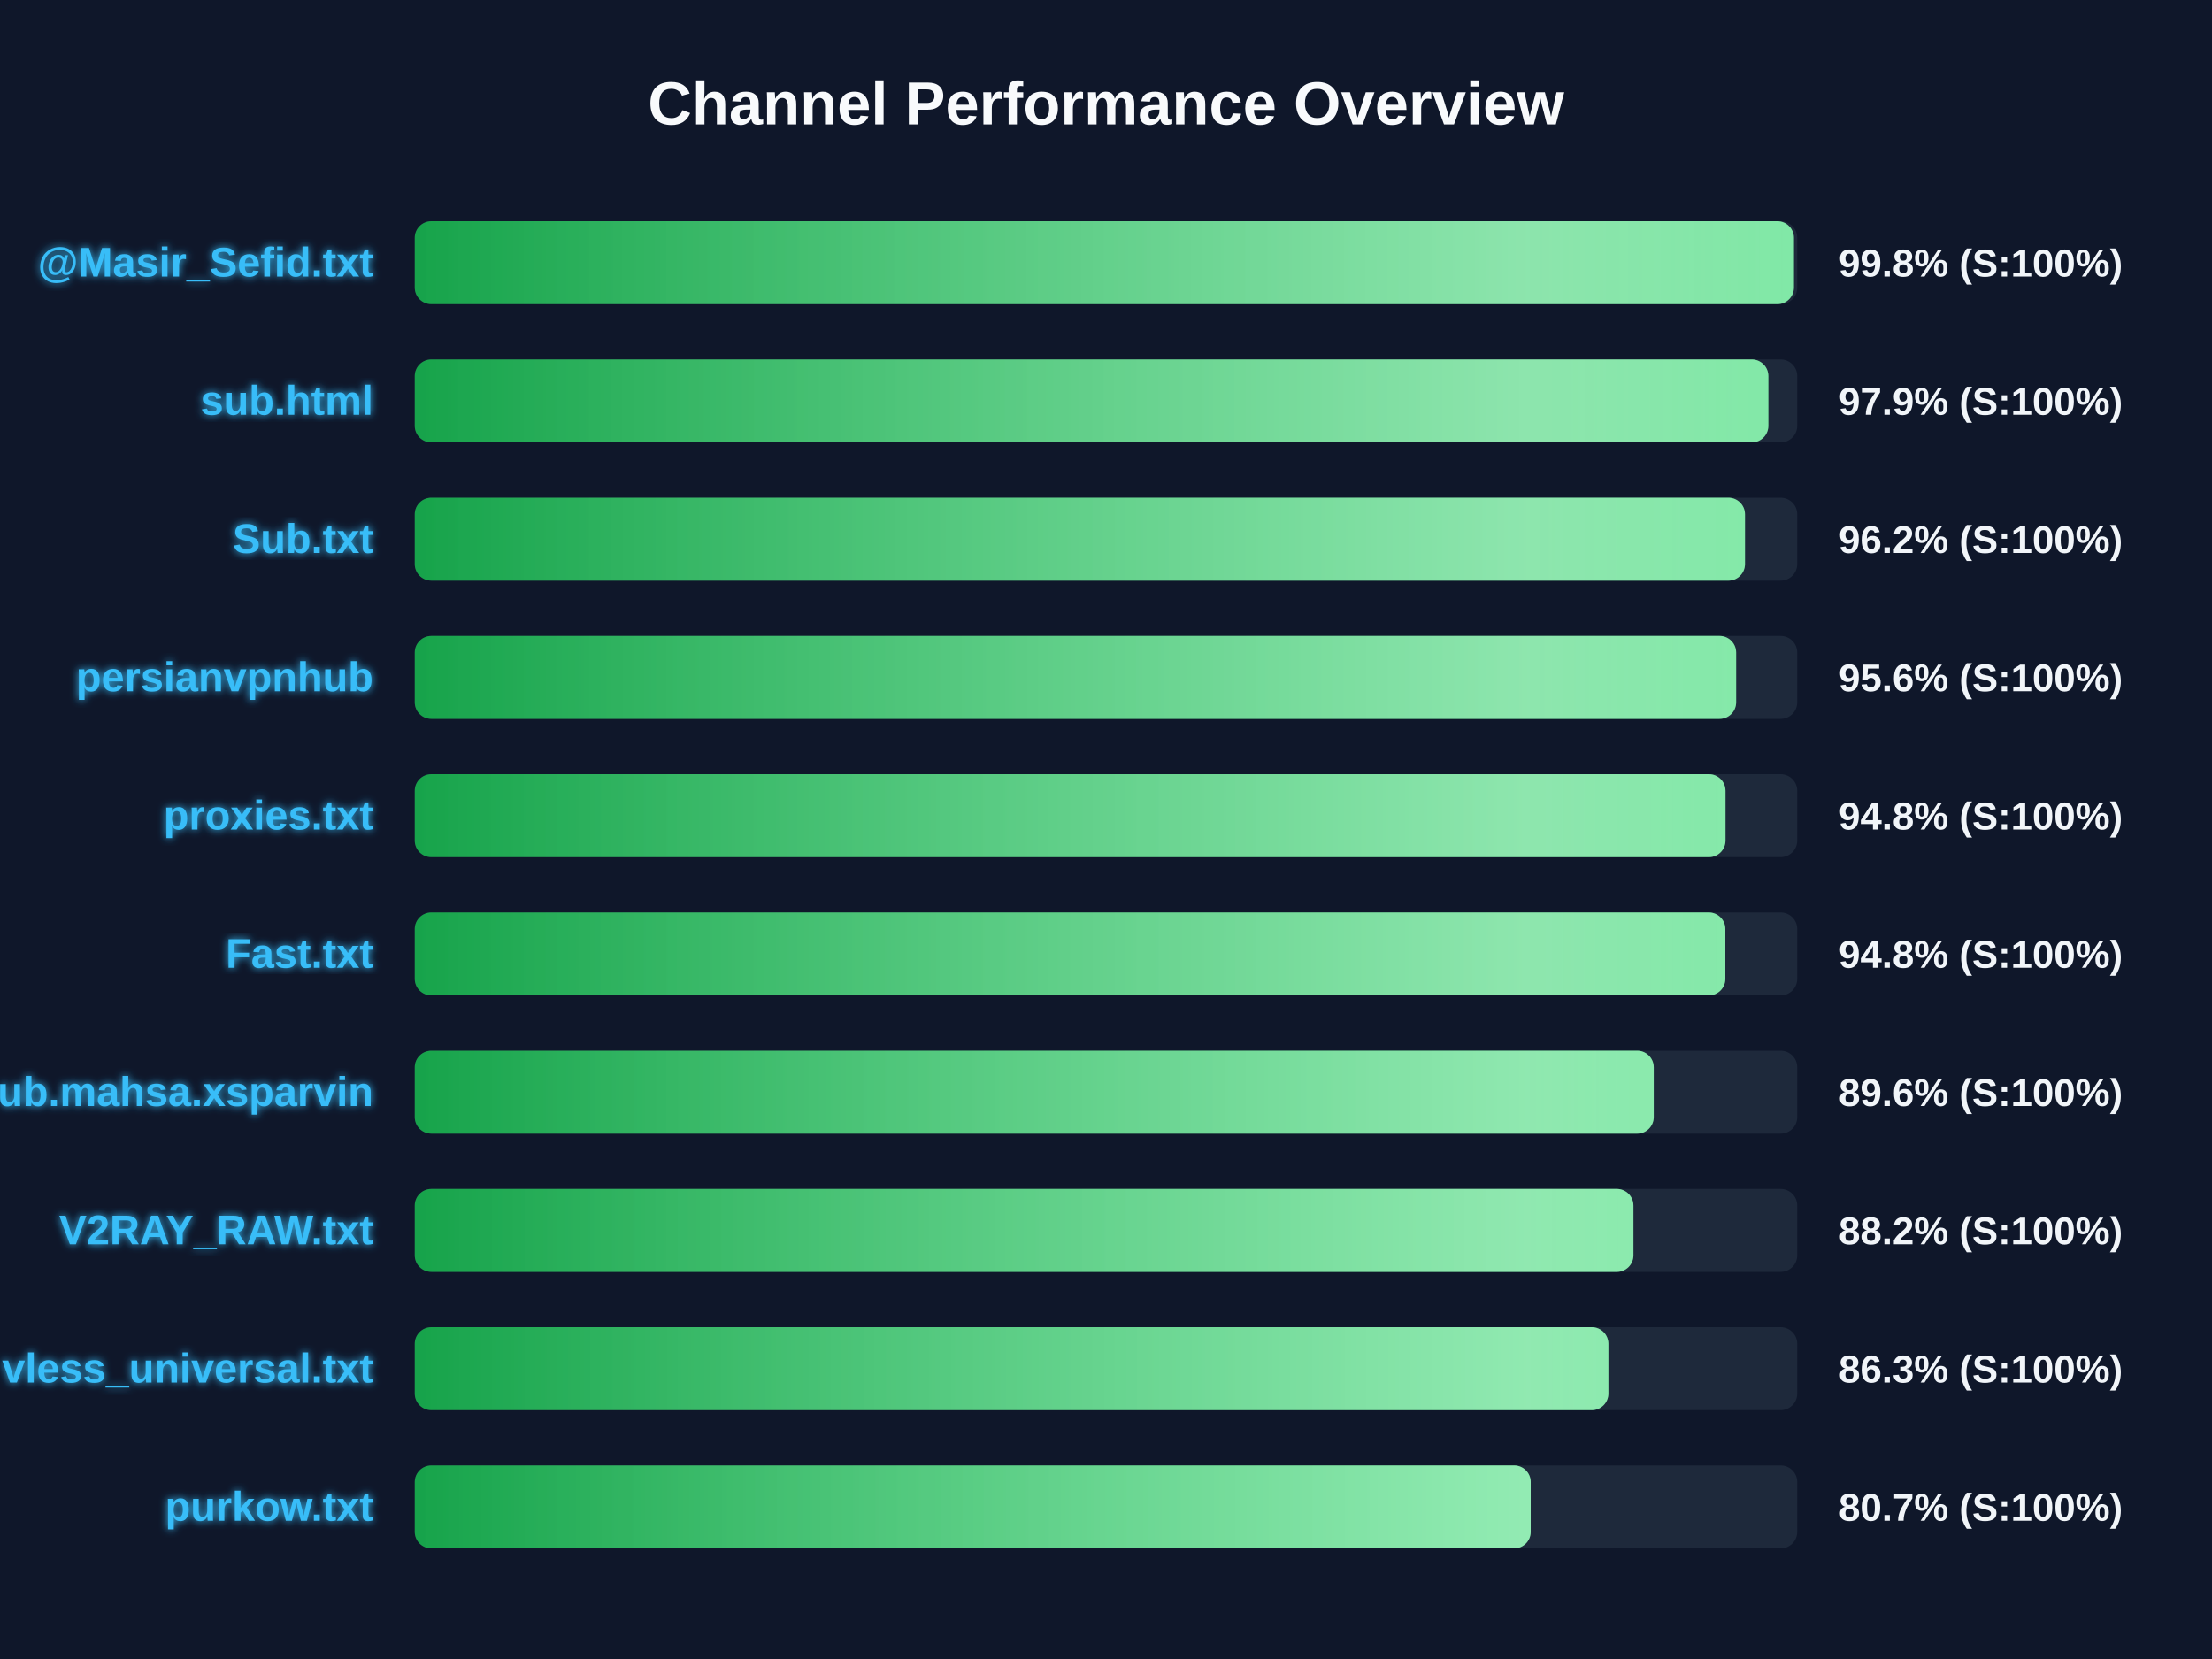
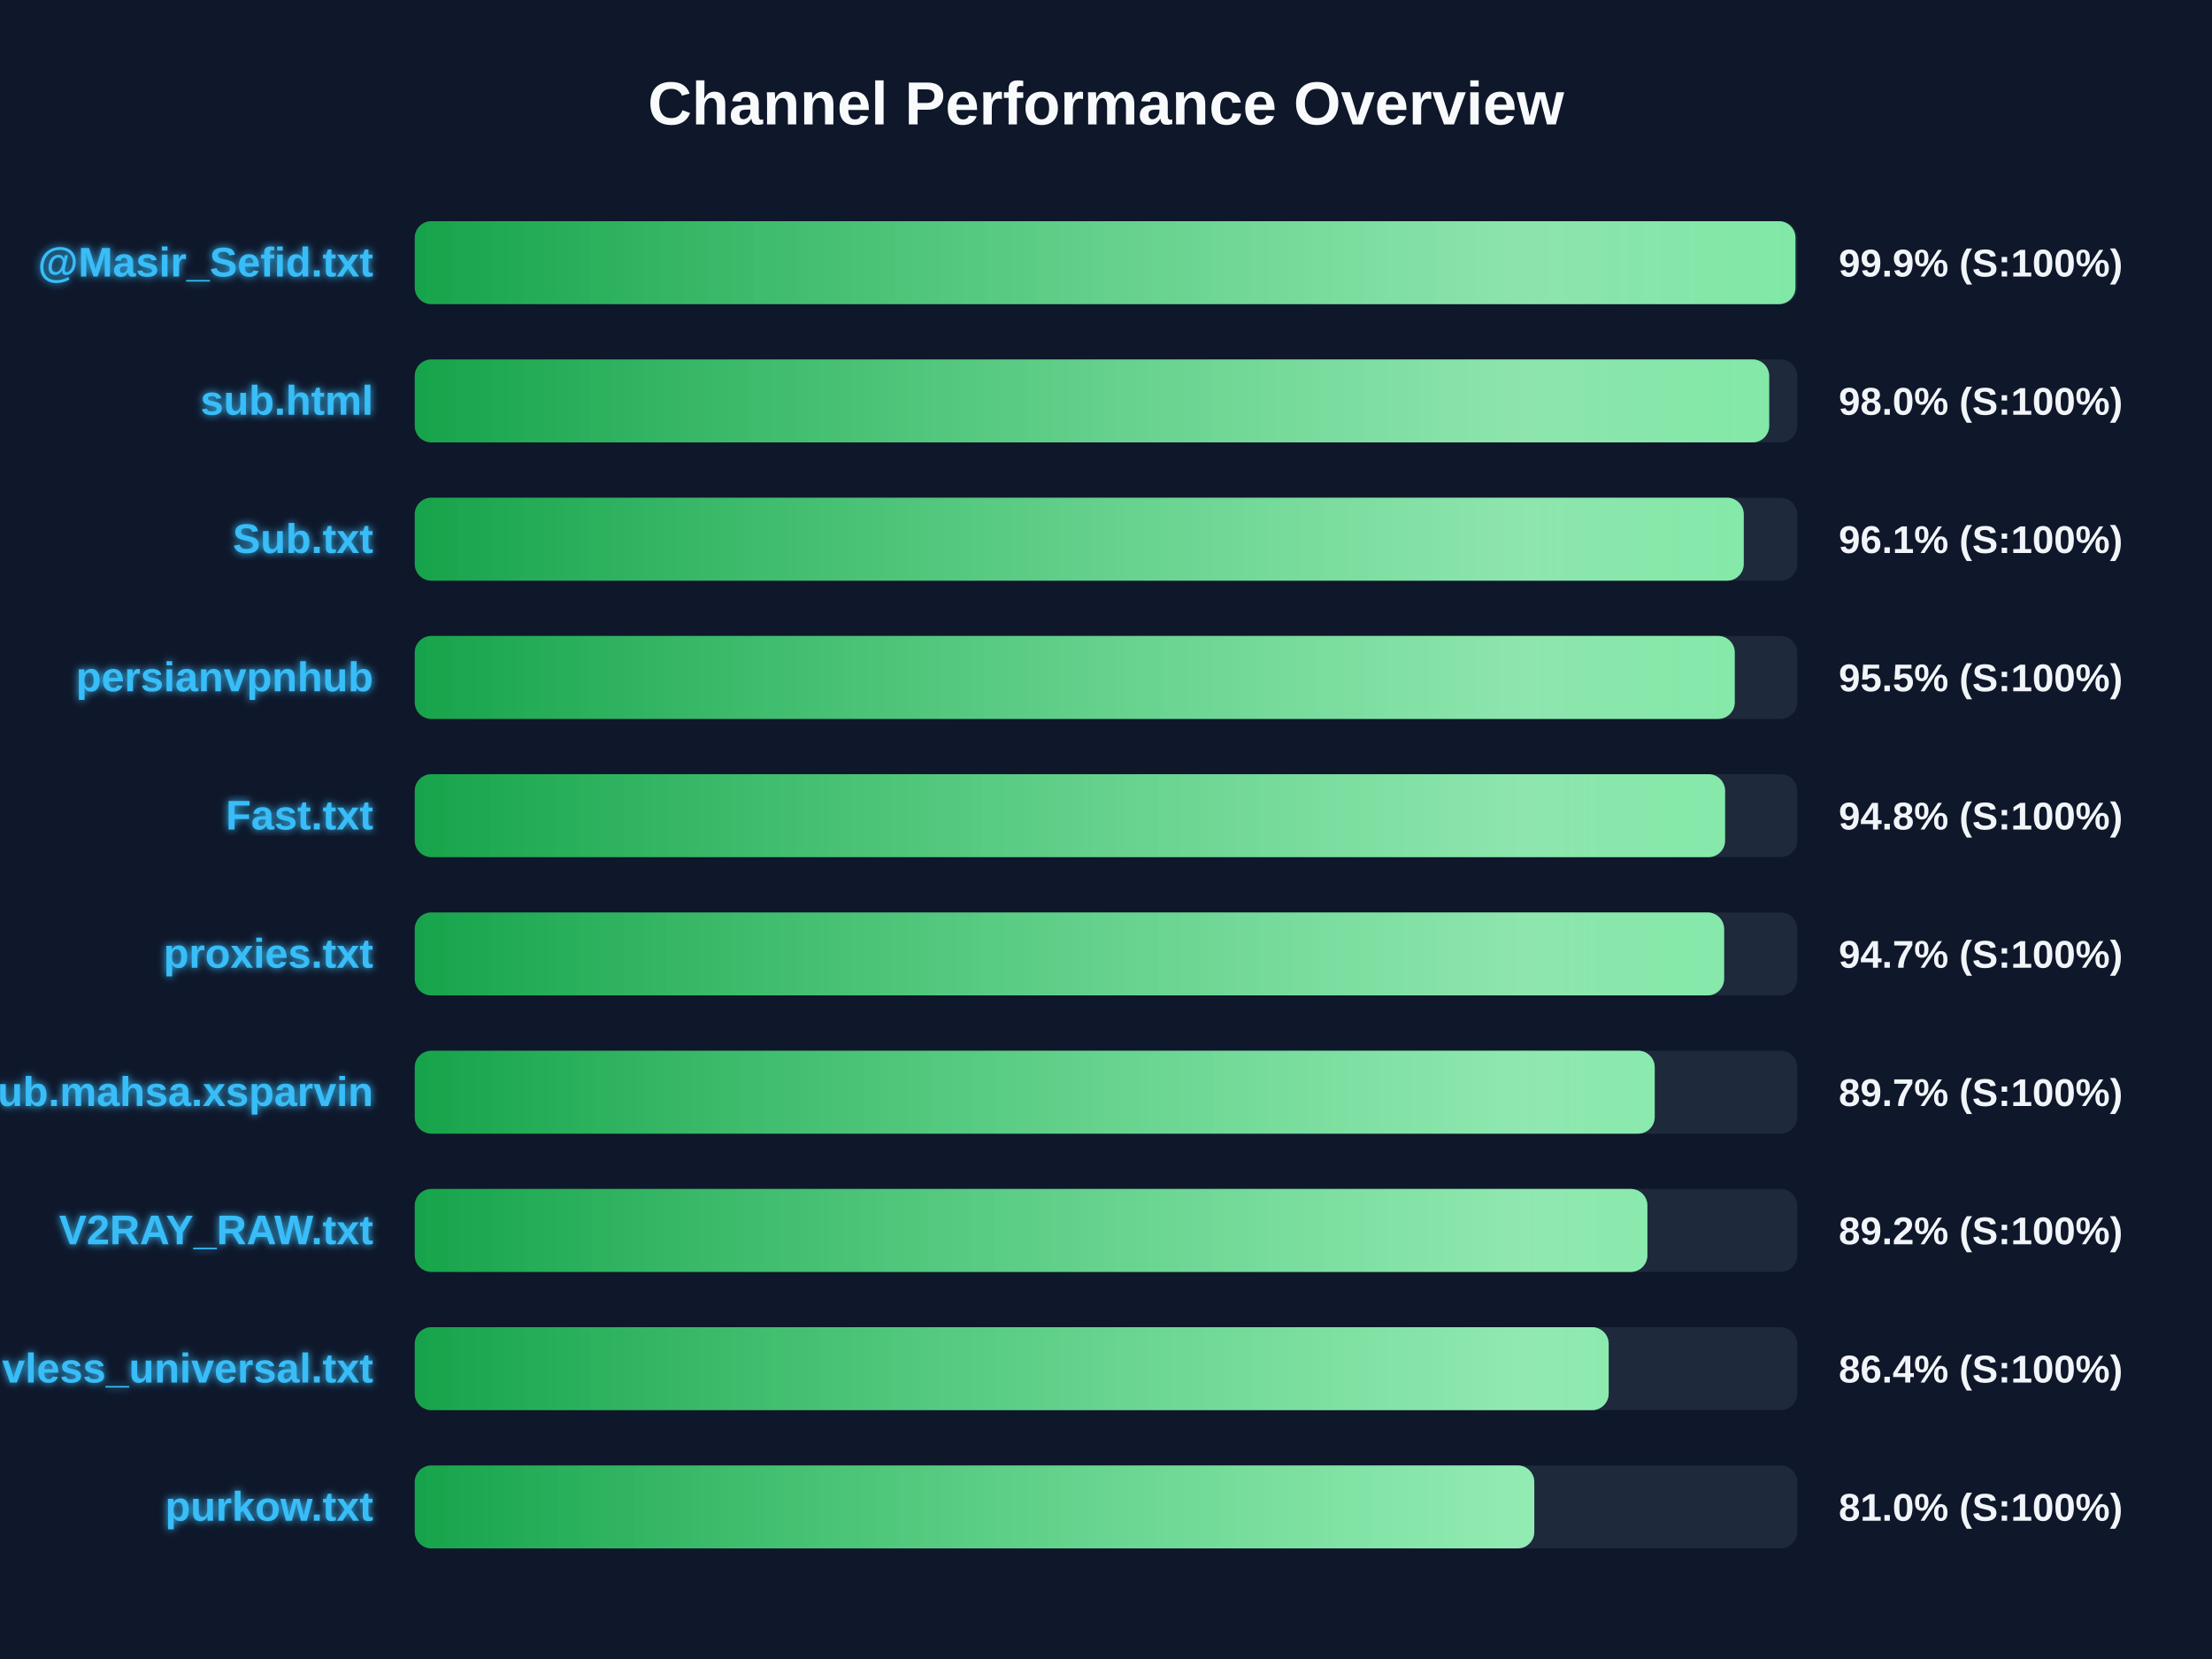
<svg xmlns="http://www.w3.org/2000/svg" width="800" height="600" version="1.1">
  <defs>
    <linearGradient id="grad-green" x1="0%" y1="0%" x2="100%" y2="0%">
      <stop offset="0%" stop-color="#16a34a" />
      <stop offset="100%" stop-color="#4ade80" />
    </linearGradient>
    <linearGradient id="grad-yellow" x1="0%" y1="0%" x2="100%" y2="0%">
      <stop offset="0%" stop-color="#ca8a04" />
      <stop offset="100%" stop-color="#fde047" />
    </linearGradient>
    <linearGradient id="grad-red" x1="0%" y1="0%" x2="100%" y2="0%">
      <stop offset="0%" stop-color="#dc2626" />
      <stop offset="100%" stop-color="#f87171" />
    </linearGradient>
    <linearGradient id="shimmer" x1="0%" y1="0%" x2="100%" y2="0%">
      <stop offset="0%" stop-color="rgba(255,255,255,0)" />
      <stop offset="50%" stop-color="rgba(255,255,255,0.4)" />
      <stop offset="100%" stop-color="rgba(255,255,255,0)" />
    </linearGradient>
    <filter id="glow" x="-20%" y="-20%" width="140%" height="140%">
      <feGaussianBlur stdDeviation="1.5" result="blur" />
      <feComposite in="SourceGraphic" in2="blur" operator="over" />
    </filter>
  </defs>
  <style>
        .bg-rect { fill: #0f172a; }
        .title { font: bold 22px 'Segoe UI', Arial, sans-serif; fill: #f8fafc; }
        .row { font: bold 15px 'Segoe UI', Arial, sans-serif; fill: #38bdf8; filter: url(#glow); }
        .score { font: bold 14px 'Segoe UI', Arial, sans-serif; fill: #f1f5f9; }
        @keyframes shimmer-anim {
            0% { transform: translateX(-100%); }
            100% { transform: translateX(200%); }
        }
        .shimmer-rect {
            animation: shimmer-anim 2.5s infinite linear;
        }
    </style>
  <rect width="100%" height="100%" class="bg-rect" />
  <text x="400" y="45" text-anchor="middle" class="title">Channel Performance Overview</text>
  <rect x="150" y="80" width="500" height="30" fill="#1e293b" rx="6" />
  <clipPath id="clip-0">
-     <rect x="150" y="80" width="498.8" height="30" rx="6" />
+     <rect x="150" y="80" width="499.35" height="30" rx="6" />
  </clipPath>
-   <rect x="150" y="80" width="498.8" height="30" fill="url(#grad-green)" rx="6" />
+   <rect x="150" y="80" width="499.35" height="30" fill="url(#grad-green)" rx="6" />
  <g clip-path="url(#clip-0)">
    <rect x="150" y="80" width="100%" height="30" fill="url(#shimmer)" class="shimmer-rect" />
  </g>
  <text x="135" y="100" text-anchor="end" class="row">@Masir_Sefid.txt</text>
-   <text x="665" y="100" text-anchor="start" class="score">99.8% (S:100%)</text>
+   <text x="665" y="100" text-anchor="start" class="score">99.9% (S:100%)</text>
  <rect x="150" y="130" width="500" height="30" fill="#1e293b" rx="6" />
  <clipPath id="clip-1">
-     <rect x="150" y="130" width="489.55" height="30" rx="6" />
+     <rect x="150" y="130" width="489.85" height="30" rx="6" />
  </clipPath>
-   <rect x="150" y="130" width="489.55" height="30" fill="url(#grad-green)" rx="6" />
+   <rect x="150" y="130" width="489.85" height="30" fill="url(#grad-green)" rx="6" />
  <g clip-path="url(#clip-1)">
    <rect x="150" y="130" width="100%" height="30" fill="url(#shimmer)" class="shimmer-rect" />
  </g>
  <text x="135" y="150" text-anchor="end" class="row">sub.html</text>
-   <text x="665" y="150" text-anchor="start" class="score">97.9% (S:100%)</text>
+   <text x="665" y="150" text-anchor="start" class="score">98.0% (S:100%)</text>
  <rect x="150" y="180" width="500" height="30" fill="#1e293b" rx="6" />
  <clipPath id="clip-2">
-     <rect x="150" y="180" width="481.1" height="30" rx="6" />
+     <rect x="150" y="180" width="480.65" height="30" rx="6" />
  </clipPath>
-   <rect x="150" y="180" width="481.1" height="30" fill="url(#grad-green)" rx="6" />
+   <rect x="150" y="180" width="480.65" height="30" fill="url(#grad-green)" rx="6" />
  <g clip-path="url(#clip-2)">
    <rect x="150" y="180" width="100%" height="30" fill="url(#shimmer)" class="shimmer-rect" />
  </g>
  <text x="135" y="200" text-anchor="end" class="row">Sub.txt</text>
-   <text x="665" y="200" text-anchor="start" class="score">96.2% (S:100%)</text>
+   <text x="665" y="200" text-anchor="start" class="score">96.1% (S:100%)</text>
  <rect x="150" y="230" width="500" height="30" fill="#1e293b" rx="6" />
  <clipPath id="clip-3">
-     <rect x="150" y="230" width="477.9" height="30" rx="6" />
+     <rect x="150" y="230" width="477.4" height="30" rx="6" />
  </clipPath>
-   <rect x="150" y="230" width="477.9" height="30" fill="url(#grad-green)" rx="6" />
+   <rect x="150" y="230" width="477.4" height="30" fill="url(#grad-green)" rx="6" />
  <g clip-path="url(#clip-3)">
    <rect x="150" y="230" width="100%" height="30" fill="url(#shimmer)" class="shimmer-rect" />
  </g>
  <text x="135" y="250" text-anchor="end" class="row">persianvpnhub</text>
-   <text x="665" y="250" text-anchor="start" class="score">95.6% (S:100%)</text>
+   <text x="665" y="250" text-anchor="start" class="score">95.5% (S:100%)</text>
  <rect x="150" y="280" width="500" height="30" fill="#1e293b" rx="6" />
  <clipPath id="clip-4">
-     <rect x="150" y="280" width="474.05" height="30" rx="6" />
+     <rect x="150" y="280" width="473.9" height="30" rx="6" />
  </clipPath>
-   <rect x="150" y="280" width="474.05" height="30" fill="url(#grad-green)" rx="6" />
+   <rect x="150" y="280" width="473.9" height="30" fill="url(#grad-green)" rx="6" />
  <g clip-path="url(#clip-4)">
    <rect x="150" y="280" width="100%" height="30" fill="url(#shimmer)" class="shimmer-rect" />
  </g>
-   <text x="135" y="300" text-anchor="end" class="row">proxies.txt</text>
+   <text x="135" y="300" text-anchor="end" class="row">Fast.txt</text>
  <text x="665" y="300" text-anchor="start" class="score">94.8% (S:100%)</text>
  <rect x="150" y="330" width="500" height="30" fill="#1e293b" rx="6" />
  <clipPath id="clip-5">
-     <rect x="150" y="330" width="474.0" height="30" rx="6" />
+     <rect x="150" y="330" width="473.55" height="30" rx="6" />
  </clipPath>
-   <rect x="150" y="330" width="474.0" height="30" fill="url(#grad-green)" rx="6" />
+   <rect x="150" y="330" width="473.55" height="30" fill="url(#grad-green)" rx="6" />
  <g clip-path="url(#clip-5)">
    <rect x="150" y="330" width="100%" height="30" fill="url(#shimmer)" class="shimmer-rect" />
  </g>
-   <text x="135" y="350" text-anchor="end" class="row">Fast.txt</text>
-   <text x="665" y="350" text-anchor="start" class="score">94.8% (S:100%)</text>
+   <text x="135" y="350" text-anchor="end" class="row">proxies.txt</text>
+   <text x="665" y="350" text-anchor="start" class="score">94.7% (S:100%)</text>
  <rect x="150" y="380" width="500" height="30" fill="#1e293b" rx="6" />
  <clipPath id="clip-6">
-     <rect x="150" y="380" width="448.1" height="30" rx="6" />
+     <rect x="150" y="380" width="448.45" height="30" rx="6" />
  </clipPath>
-   <rect x="150" y="380" width="448.1" height="30" fill="url(#grad-green)" rx="6" />
+   <rect x="150" y="380" width="448.45" height="30" fill="url(#grad-green)" rx="6" />
  <g clip-path="url(#clip-6)">
    <rect x="150" y="380" width="100%" height="30" fill="url(#shimmer)" class="shimmer-rect" />
  </g>
  <text x="135" y="400" text-anchor="end" class="row">Sub.mahsa.xsparvin</text>
-   <text x="665" y="400" text-anchor="start" class="score">89.6% (S:100%)</text>
+   <text x="665" y="400" text-anchor="start" class="score">89.7% (S:100%)</text>
  <rect x="150" y="430" width="500" height="30" fill="#1e293b" rx="6" />
  <clipPath id="clip-7">
-     <rect x="150" y="430" width="440.75" height="30" rx="6" />
+     <rect x="150" y="430" width="445.8" height="30" rx="6" />
  </clipPath>
-   <rect x="150" y="430" width="440.75" height="30" fill="url(#grad-green)" rx="6" />
+   <rect x="150" y="430" width="445.8" height="30" fill="url(#grad-green)" rx="6" />
  <g clip-path="url(#clip-7)">
    <rect x="150" y="430" width="100%" height="30" fill="url(#shimmer)" class="shimmer-rect" />
  </g>
  <text x="135" y="450" text-anchor="end" class="row">V2RAY_RAW.txt</text>
-   <text x="665" y="450" text-anchor="start" class="score">88.2% (S:100%)</text>
+   <text x="665" y="450" text-anchor="start" class="score">89.2% (S:100%)</text>
  <rect x="150" y="480" width="500" height="30" fill="#1e293b" rx="6" />
  <clipPath id="clip-8">
-     <rect x="150" y="480" width="431.7" height="30" rx="6" />
+     <rect x="150" y="480" width="431.8" height="30" rx="6" />
  </clipPath>
-   <rect x="150" y="480" width="431.7" height="30" fill="url(#grad-green)" rx="6" />
+   <rect x="150" y="480" width="431.8" height="30" fill="url(#grad-green)" rx="6" />
  <g clip-path="url(#clip-8)">
    <rect x="150" y="480" width="100%" height="30" fill="url(#shimmer)" class="shimmer-rect" />
  </g>
  <text x="135" y="500" text-anchor="end" class="row">vless_universal.txt</text>
-   <text x="665" y="500" text-anchor="start" class="score">86.3% (S:100%)</text>
+   <text x="665" y="500" text-anchor="start" class="score">86.4% (S:100%)</text>
  <rect x="150" y="530" width="500" height="30" fill="#1e293b" rx="6" />
  <clipPath id="clip-9">
-     <rect x="150" y="530" width="403.6" height="30" rx="6" />
+     <rect x="150" y="530" width="404.9" height="30" rx="6" />
  </clipPath>
-   <rect x="150" y="530" width="403.6" height="30" fill="url(#grad-green)" rx="6" />
+   <rect x="150" y="530" width="404.9" height="30" fill="url(#grad-green)" rx="6" />
  <g clip-path="url(#clip-9)">
    <rect x="150" y="530" width="100%" height="30" fill="url(#shimmer)" class="shimmer-rect" />
  </g>
  <text x="135" y="550" text-anchor="end" class="row">purkow.txt</text>
-   <text x="665" y="550" text-anchor="start" class="score">80.7% (S:100%)</text>
+   <text x="665" y="550" text-anchor="start" class="score">81.0% (S:100%)</text>
</svg>
